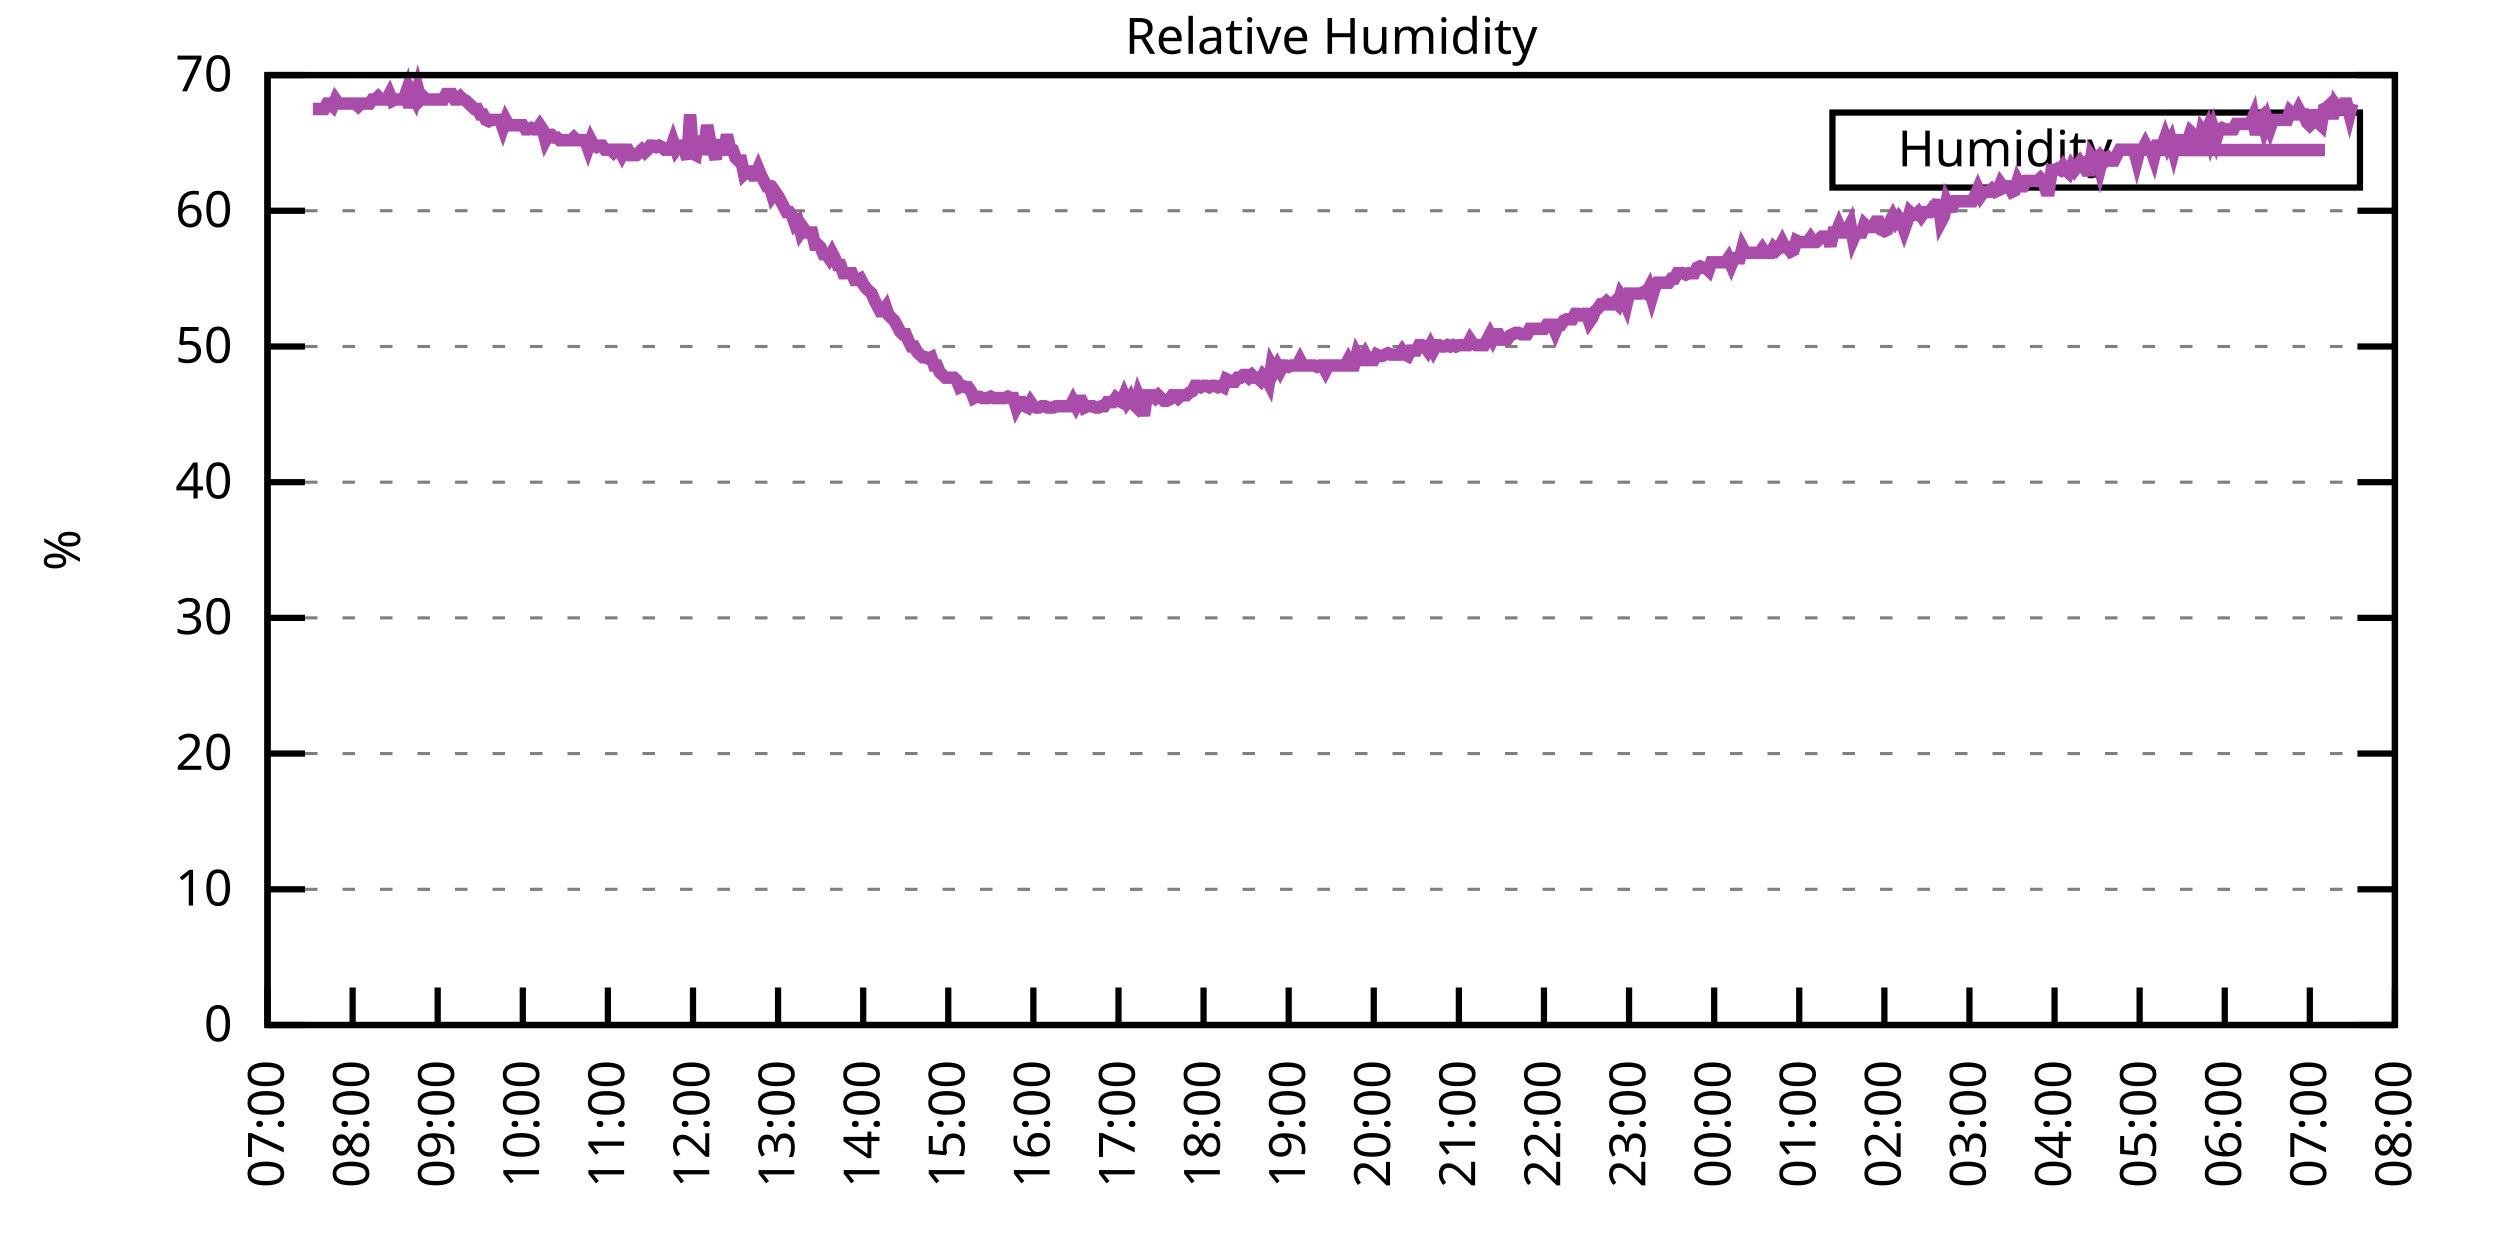
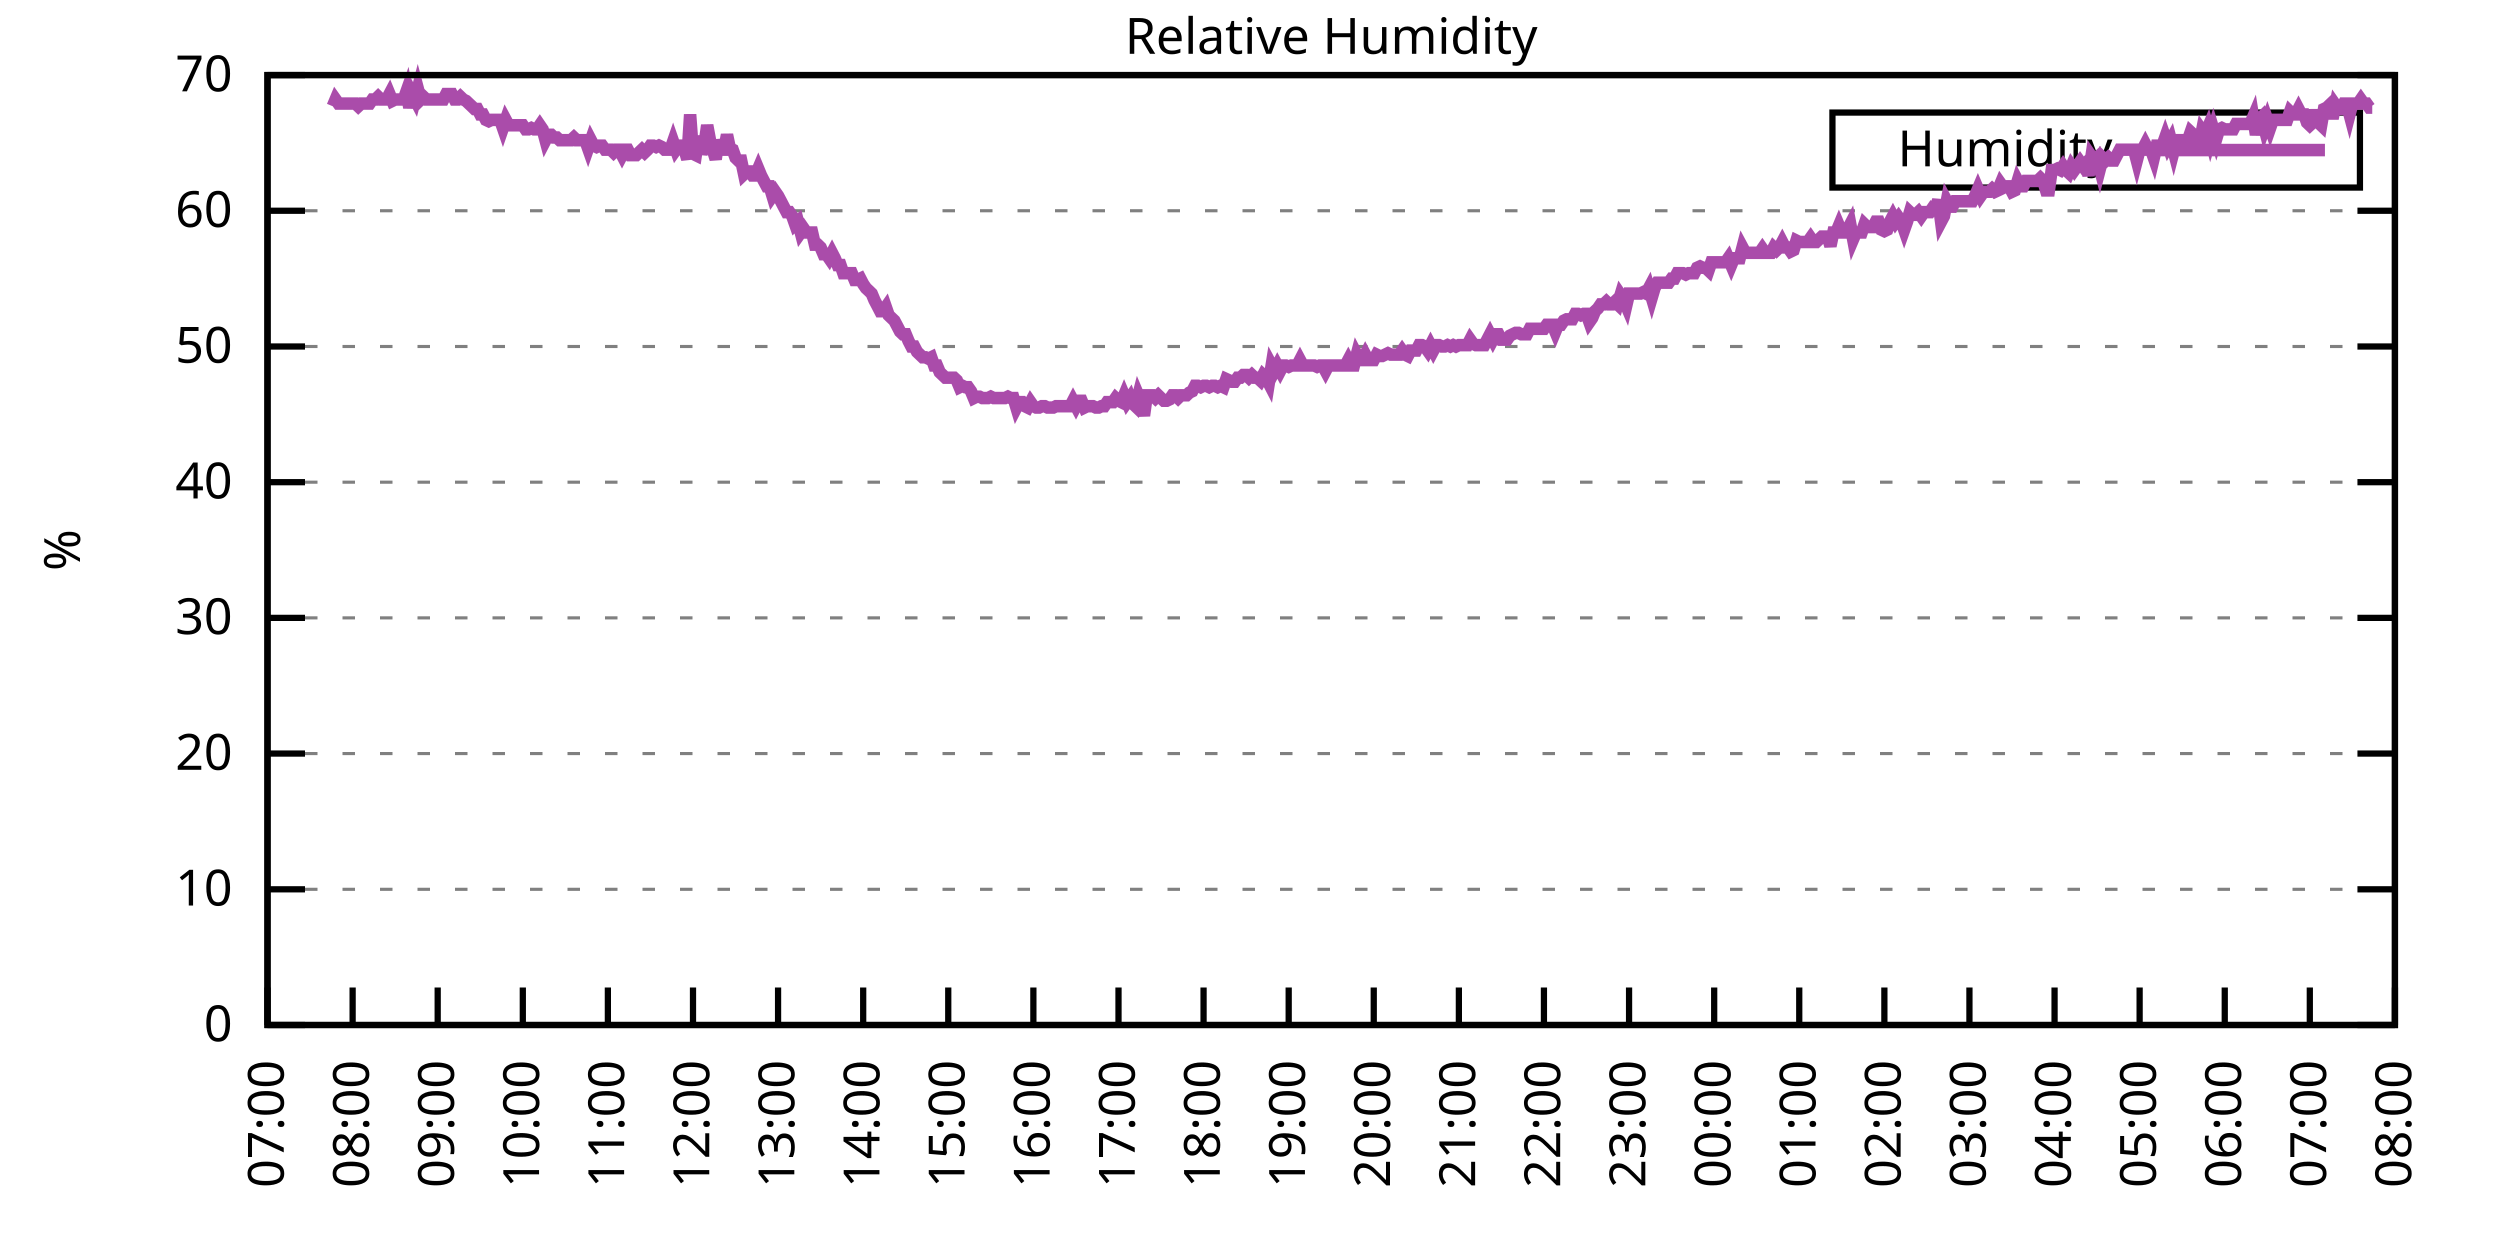
<svg xmlns="http://www.w3.org/2000/svg" xmlns:xlink="http://www.w3.org/1999/xlink" width="400" height="200" viewBox="0 0 400 200">
  <g id="gnuplot_canvas">
    <rect x="0" y="0" width="400" height="200" fill="none" />
    <defs>
      <circle id="gpDot" r="0.5" stroke-width="0.5" stroke="currentColor" />
      <path id="gpPt0" stroke-width="0.333" stroke="currentColor" d="M-1,0 h2 M0,-1 v2" />
      <path id="gpPt1" stroke-width="0.333" stroke="currentColor" d="M-1,-1 L1,1 M1,-1 L-1,1" />
      <path id="gpPt2" stroke-width="0.333" stroke="currentColor" d="M-1,0 L1,0 M0,-1 L0,1 M-1,-1 L1,1 M-1,1 L1,-1" />
      <rect id="gpPt3" stroke-width="0.333" stroke="currentColor" x="-1" y="-1" width="2" height="2" />
      <rect id="gpPt4" stroke-width="0.333" stroke="currentColor" fill="currentColor" x="-1" y="-1" width="2" height="2" />
      <circle id="gpPt5" stroke-width="0.333" stroke="currentColor" cx="0" cy="0" r="1" />
      <use xlink:href="#gpPt5" id="gpPt6" fill="currentColor" stroke="none" />
      <path id="gpPt7" stroke-width="0.333" stroke="currentColor" d="M0,-1.33 L-1.33,0.67 L1.33,0.67 z" />
      <use xlink:href="#gpPt7" id="gpPt8" fill="currentColor" stroke="none" />
      <use xlink:href="#gpPt7" id="gpPt9" stroke="currentColor" transform="rotate(180)" />
      <use xlink:href="#gpPt9" id="gpPt10" fill="currentColor" stroke="none" />
      <use xlink:href="#gpPt3" id="gpPt11" stroke="currentColor" transform="rotate(45)" />
      <use xlink:href="#gpPt11" id="gpPt12" fill="currentColor" stroke="none" />
      <path id="gpPt13" stroke-width="0.333" stroke="currentColor" d="M0,1.330 L1.265,0.411 L0.782,-1.067 L-0.782,-1.076 L-1.265,0.411 z" />
      <use xlink:href="#gpPt13" id="gpPt14" fill="currentColor" stroke="none" />
      <filter id="textbox" filterUnits="objectBoundingBox" x="0" y="0" height="1" width="1">
        <feFlood flood-color="white" flood-opacity="1" result="bgnd" />
        <feComposite in="SourceGraphic" in2="bgnd" operator="atop" />
      </filter>
      <filter id="greybox" filterUnits="objectBoundingBox" x="0" y="0" height="1" width="1">
        <feFlood flood-color="lightgrey" flood-opacity="1" result="grey" />
        <feComposite in="SourceGraphic" in2="grey" operator="atop" />
      </filter>
    </defs>
    <g fill="none" color="white" stroke="currentColor" stroke-width="1.00" stroke-linecap="butt" stroke-linejoin="miter">
</g>
    <g fill="none" color="black" stroke="currentColor" stroke-width="1.00" stroke-linecap="butt" stroke-linejoin="miter">
      <g stroke="none" shape-rendering="crispEdges">
        <polygon fill="rgb(255, 255, 255)" points="42.80,164.00 383.18,164.00 383.18,12.02 42.80,12.02 " />
      </g>
    </g>
    <g fill="none" color="black" stroke="currentColor" stroke-width="1.00" stroke-linecap="butt" stroke-linejoin="miter">
</g>
    <g fill="none" color="black" stroke="black" stroke-width="0.50" stroke-linecap="butt" stroke-linejoin="miter">
</g>
    <g fill="none" color="gray" stroke="currentColor" stroke-width="0.50" stroke-linecap="butt" stroke-linejoin="miter">
      <path stroke="gray" stroke-dasharray="2,4" class="gridline" d="M42.80,164.00 L383.19,164.00  " />
    </g>
    <g fill="none" color="gray" stroke="gray" stroke-width="1.00" stroke-linecap="butt" stroke-linejoin="miter">
</g>
    <g fill="none" color="black" stroke="currentColor" stroke-width="1.00" stroke-linecap="butt" stroke-linejoin="miter">
      <path stroke="black" d="M42.80,164.00 L48.80,164.00 M383.19,164.00 L377.19,164.00  " />
      <g transform="translate(37.20,166.60)" stroke="none" fill="black" font-family="Sans" font-size="8.00" text-anchor="end">
        <text>
          <tspan font-family="Sans"> 0</tspan>
        </text>
      </g>
    </g>
    <g fill="none" color="black" stroke="currentColor" stroke-width="1.00" stroke-linecap="butt" stroke-linejoin="miter">
</g>
    <g fill="none" color="black" stroke="black" stroke-width="0.50" stroke-linecap="butt" stroke-linejoin="miter">
</g>
    <g fill="none" color="gray" stroke="currentColor" stroke-width="0.50" stroke-linecap="butt" stroke-linejoin="miter">
      <path stroke="gray" stroke-dasharray="2,4" class="gridline" d="M42.80,142.29 L383.19,142.29  " />
    </g>
    <g fill="none" color="gray" stroke="gray" stroke-width="1.00" stroke-linecap="butt" stroke-linejoin="miter">
</g>
    <g fill="none" color="black" stroke="currentColor" stroke-width="1.00" stroke-linecap="butt" stroke-linejoin="miter">
      <path stroke="black" d="M42.80,142.29 L48.80,142.29 M383.19,142.29 L377.19,142.29  " />
      <g transform="translate(37.20,144.89)" stroke="none" fill="black" font-family="Sans" font-size="8.00" text-anchor="end">
        <text>
          <tspan font-family="Sans"> 10</tspan>
        </text>
      </g>
    </g>
    <g fill="none" color="black" stroke="currentColor" stroke-width="1.00" stroke-linecap="butt" stroke-linejoin="miter">
</g>
    <g fill="none" color="black" stroke="black" stroke-width="0.50" stroke-linecap="butt" stroke-linejoin="miter">
</g>
    <g fill="none" color="gray" stroke="currentColor" stroke-width="0.50" stroke-linecap="butt" stroke-linejoin="miter">
      <path stroke="gray" stroke-dasharray="2,4" class="gridline" d="M42.80,120.57 L383.19,120.57  " />
    </g>
    <g fill="none" color="gray" stroke="gray" stroke-width="1.00" stroke-linecap="butt" stroke-linejoin="miter">
</g>
    <g fill="none" color="black" stroke="currentColor" stroke-width="1.00" stroke-linecap="butt" stroke-linejoin="miter">
      <path stroke="black" d="M42.80,120.57 L48.80,120.57 M383.19,120.57 L377.19,120.57  " />
      <g transform="translate(37.20,123.17)" stroke="none" fill="black" font-family="Sans" font-size="8.00" text-anchor="end">
        <text>
          <tspan font-family="Sans"> 20</tspan>
        </text>
      </g>
    </g>
    <g fill="none" color="black" stroke="currentColor" stroke-width="1.00" stroke-linecap="butt" stroke-linejoin="miter">
</g>
    <g fill="none" color="black" stroke="black" stroke-width="0.50" stroke-linecap="butt" stroke-linejoin="miter">
</g>
    <g fill="none" color="gray" stroke="currentColor" stroke-width="0.50" stroke-linecap="butt" stroke-linejoin="miter">
      <path stroke="gray" stroke-dasharray="2,4" class="gridline" d="M42.80,98.86 L383.19,98.86  " />
    </g>
    <g fill="none" color="gray" stroke="gray" stroke-width="1.00" stroke-linecap="butt" stroke-linejoin="miter">
</g>
    <g fill="none" color="black" stroke="currentColor" stroke-width="1.00" stroke-linecap="butt" stroke-linejoin="miter">
      <path stroke="black" d="M42.80,98.86 L48.80,98.86 M383.19,98.86 L377.19,98.86  " />
      <g transform="translate(37.20,101.46)" stroke="none" fill="black" font-family="Sans" font-size="8.00" text-anchor="end">
        <text>
          <tspan font-family="Sans"> 30</tspan>
        </text>
      </g>
    </g>
    <g fill="none" color="black" stroke="currentColor" stroke-width="1.00" stroke-linecap="butt" stroke-linejoin="miter">
</g>
    <g fill="none" color="black" stroke="black" stroke-width="0.50" stroke-linecap="butt" stroke-linejoin="miter">
</g>
    <g fill="none" color="gray" stroke="currentColor" stroke-width="0.50" stroke-linecap="butt" stroke-linejoin="miter">
      <path stroke="gray" stroke-dasharray="2,4" class="gridline" d="M42.80,77.15 L383.19,77.15  " />
    </g>
    <g fill="none" color="gray" stroke="gray" stroke-width="1.00" stroke-linecap="butt" stroke-linejoin="miter">
</g>
    <g fill="none" color="black" stroke="currentColor" stroke-width="1.00" stroke-linecap="butt" stroke-linejoin="miter">
      <path stroke="black" d="M42.80,77.15 L48.80,77.15 M383.19,77.15 L377.19,77.15  " />
      <g transform="translate(37.20,79.75)" stroke="none" fill="black" font-family="Sans" font-size="8.00" text-anchor="end">
        <text>
          <tspan font-family="Sans"> 40</tspan>
        </text>
      </g>
    </g>
    <g fill="none" color="black" stroke="currentColor" stroke-width="1.00" stroke-linecap="butt" stroke-linejoin="miter">
</g>
    <g fill="none" color="black" stroke="black" stroke-width="0.50" stroke-linecap="butt" stroke-linejoin="miter">
</g>
    <g fill="none" color="gray" stroke="currentColor" stroke-width="0.50" stroke-linecap="butt" stroke-linejoin="miter">
      <path stroke="gray" stroke-dasharray="2,4" class="gridline" d="M42.80,55.44 L383.19,55.44  " />
    </g>
    <g fill="none" color="gray" stroke="gray" stroke-width="1.00" stroke-linecap="butt" stroke-linejoin="miter">
</g>
    <g fill="none" color="black" stroke="currentColor" stroke-width="1.00" stroke-linecap="butt" stroke-linejoin="miter">
      <path stroke="black" d="M42.80,55.44 L48.80,55.44 M383.19,55.44 L377.19,55.44  " />
      <g transform="translate(37.20,58.04)" stroke="none" fill="black" font-family="Sans" font-size="8.00" text-anchor="end">
        <text>
          <tspan font-family="Sans"> 50</tspan>
        </text>
      </g>
    </g>
    <g fill="none" color="black" stroke="currentColor" stroke-width="1.00" stroke-linecap="butt" stroke-linejoin="miter">
</g>
    <g fill="none" color="black" stroke="black" stroke-width="0.50" stroke-linecap="butt" stroke-linejoin="miter">
</g>
    <g fill="none" color="gray" stroke="currentColor" stroke-width="0.50" stroke-linecap="butt" stroke-linejoin="miter">
      <path stroke="gray" stroke-dasharray="2,4" class="gridline" d="M42.80,33.72 L383.19,33.72  " />
    </g>
    <g fill="none" color="gray" stroke="gray" stroke-width="1.00" stroke-linecap="butt" stroke-linejoin="miter">
</g>
    <g fill="none" color="black" stroke="currentColor" stroke-width="1.00" stroke-linecap="butt" stroke-linejoin="miter">
      <path stroke="black" d="M42.80,33.72 L48.80,33.72 M383.19,33.72 L377.19,33.72  " />
      <g transform="translate(37.20,36.32)" stroke="none" fill="black" font-family="Sans" font-size="8.00" text-anchor="end">
        <text>
          <tspan font-family="Sans"> 60</tspan>
        </text>
      </g>
    </g>
    <g fill="none" color="black" stroke="currentColor" stroke-width="1.00" stroke-linecap="butt" stroke-linejoin="miter">
</g>
    <g fill="none" color="black" stroke="black" stroke-width="0.50" stroke-linecap="butt" stroke-linejoin="miter">
</g>
    <g fill="none" color="gray" stroke="currentColor" stroke-width="0.50" stroke-linecap="butt" stroke-linejoin="miter">
      <path stroke="gray" stroke-dasharray="2,4" class="gridline" d="M42.80,12.01 L383.19,12.01  " />
    </g>
    <g fill="none" color="gray" stroke="gray" stroke-width="1.00" stroke-linecap="butt" stroke-linejoin="miter">
</g>
    <g fill="none" color="black" stroke="currentColor" stroke-width="1.00" stroke-linecap="butt" stroke-linejoin="miter">
      <path stroke="black" d="M42.80,12.01 L48.80,12.01 M383.19,12.01 L377.19,12.01  " />
      <g transform="translate(37.20,14.61)" stroke="none" fill="black" font-family="Sans" font-size="8.00" text-anchor="end">
        <text>
          <tspan font-family="Sans"> 70</tspan>
        </text>
      </g>
    </g>
    <g fill="none" color="black" stroke="currentColor" stroke-width="1.00" stroke-linecap="butt" stroke-linejoin="miter">
      <path stroke="black" d="M42.80,164.00 L42.80,158.00  " />
      <g transform="translate(45.40,169.60) rotate(270.00)" stroke="none" fill="black" font-family="Sans" font-size="8.00" text-anchor="end">
        <text>
          <tspan font-family="Sans">07:00</tspan>
        </text>
      </g>
    </g>
    <g fill="none" color="black" stroke="currentColor" stroke-width="1.00" stroke-linecap="butt" stroke-linejoin="miter">
      <path stroke="black" d="M56.42,164.00 L56.42,158.00  " />
      <g transform="translate(59.02,169.60) rotate(270.00)" stroke="none" fill="black" font-family="Sans" font-size="8.00" text-anchor="end">
        <text>
          <tspan font-family="Sans">08:00</tspan>
        </text>
      </g>
    </g>
    <g fill="none" color="black" stroke="currentColor" stroke-width="1.00" stroke-linecap="butt" stroke-linejoin="miter">
      <path stroke="black" d="M70.03,164.00 L70.03,158.00  " />
      <g transform="translate(72.63,169.60) rotate(270.00)" stroke="none" fill="black" font-family="Sans" font-size="8.00" text-anchor="end">
        <text>
          <tspan font-family="Sans">09:00</tspan>
        </text>
      </g>
    </g>
    <g fill="none" color="black" stroke="currentColor" stroke-width="1.00" stroke-linecap="butt" stroke-linejoin="miter">
      <path stroke="black" d="M83.65,164.00 L83.65,158.00  " />
      <g transform="translate(86.25,169.60) rotate(270.00)" stroke="none" fill="black" font-family="Sans" font-size="8.00" text-anchor="end">
        <text>
          <tspan font-family="Sans">10:00</tspan>
        </text>
      </g>
    </g>
    <g fill="none" color="black" stroke="currentColor" stroke-width="1.00" stroke-linecap="butt" stroke-linejoin="miter">
      <path stroke="black" d="M97.26,164.00 L97.26,158.00  " />
      <g transform="translate(99.86,169.60) rotate(270.00)" stroke="none" fill="black" font-family="Sans" font-size="8.00" text-anchor="end">
        <text>
          <tspan font-family="Sans">11:00</tspan>
        </text>
      </g>
    </g>
    <g fill="none" color="black" stroke="currentColor" stroke-width="1.00" stroke-linecap="butt" stroke-linejoin="miter">
      <path stroke="black" d="M110.88,164.00 L110.88,158.00  " />
      <g transform="translate(113.48,169.60) rotate(270.00)" stroke="none" fill="black" font-family="Sans" font-size="8.00" text-anchor="end">
        <text>
          <tspan font-family="Sans">12:00</tspan>
        </text>
      </g>
    </g>
    <g fill="none" color="black" stroke="currentColor" stroke-width="1.00" stroke-linecap="butt" stroke-linejoin="miter">
      <path stroke="black" d="M124.49,164.00 L124.49,158.00  " />
      <g transform="translate(127.09,169.60) rotate(270.00)" stroke="none" fill="black" font-family="Sans" font-size="8.00" text-anchor="end">
        <text>
          <tspan font-family="Sans">13:00</tspan>
        </text>
      </g>
    </g>
    <g fill="none" color="black" stroke="currentColor" stroke-width="1.00" stroke-linecap="butt" stroke-linejoin="miter">
      <path stroke="black" d="M138.11,164.00 L138.11,158.00  " />
      <g transform="translate(140.71,169.60) rotate(270.00)" stroke="none" fill="black" font-family="Sans" font-size="8.00" text-anchor="end">
        <text>
          <tspan font-family="Sans">14:00</tspan>
        </text>
      </g>
    </g>
    <g fill="none" color="black" stroke="currentColor" stroke-width="1.00" stroke-linecap="butt" stroke-linejoin="miter">
      <path stroke="black" d="M151.72,164.00 L151.72,158.00  " />
      <g transform="translate(154.32,169.60) rotate(270.00)" stroke="none" fill="black" font-family="Sans" font-size="8.00" text-anchor="end">
        <text>
          <tspan font-family="Sans">15:00</tspan>
        </text>
      </g>
    </g>
    <g fill="none" color="black" stroke="currentColor" stroke-width="1.00" stroke-linecap="butt" stroke-linejoin="miter">
      <path stroke="black" d="M165.34,164.00 L165.34,158.00  " />
      <g transform="translate(167.94,169.60) rotate(270.00)" stroke="none" fill="black" font-family="Sans" font-size="8.00" text-anchor="end">
        <text>
          <tspan font-family="Sans">16:00</tspan>
        </text>
      </g>
    </g>
    <g fill="none" color="black" stroke="currentColor" stroke-width="1.00" stroke-linecap="butt" stroke-linejoin="miter">
      <path stroke="black" d="M178.96,164.00 L178.96,158.00  " />
      <g transform="translate(181.56,169.60) rotate(270.00)" stroke="none" fill="black" font-family="Sans" font-size="8.00" text-anchor="end">
        <text>
          <tspan font-family="Sans">17:00</tspan>
        </text>
      </g>
    </g>
    <g fill="none" color="black" stroke="currentColor" stroke-width="1.00" stroke-linecap="butt" stroke-linejoin="miter">
      <path stroke="black" d="M192.57,164.00 L192.57,158.00  " />
      <g transform="translate(195.17,169.60) rotate(270.00)" stroke="none" fill="black" font-family="Sans" font-size="8.00" text-anchor="end">
        <text>
          <tspan font-family="Sans">18:00</tspan>
        </text>
      </g>
    </g>
    <g fill="none" color="black" stroke="currentColor" stroke-width="1.00" stroke-linecap="butt" stroke-linejoin="miter">
      <path stroke="black" d="M206.19,164.00 L206.19,158.00  " />
      <g transform="translate(208.79,169.60) rotate(270.00)" stroke="none" fill="black" font-family="Sans" font-size="8.00" text-anchor="end">
        <text>
          <tspan font-family="Sans">19:00</tspan>
        </text>
      </g>
    </g>
    <g fill="none" color="black" stroke="currentColor" stroke-width="1.00" stroke-linecap="butt" stroke-linejoin="miter">
      <path stroke="black" d="M219.80,164.00 L219.80,158.00  " />
      <g transform="translate(222.40,169.60) rotate(270.00)" stroke="none" fill="black" font-family="Sans" font-size="8.00" text-anchor="end">
        <text>
          <tspan font-family="Sans">20:00</tspan>
        </text>
      </g>
    </g>
    <g fill="none" color="black" stroke="currentColor" stroke-width="1.00" stroke-linecap="butt" stroke-linejoin="miter">
      <path stroke="black" d="M233.42,164.00 L233.42,158.00  " />
      <g transform="translate(236.02,169.60) rotate(270.00)" stroke="none" fill="black" font-family="Sans" font-size="8.00" text-anchor="end">
        <text>
          <tspan font-family="Sans">21:00</tspan>
        </text>
      </g>
    </g>
    <g fill="none" color="black" stroke="currentColor" stroke-width="1.00" stroke-linecap="butt" stroke-linejoin="miter">
      <path stroke="black" d="M247.03,164.00 L247.03,158.00  " />
      <g transform="translate(249.63,169.60) rotate(270.00)" stroke="none" fill="black" font-family="Sans" font-size="8.00" text-anchor="end">
        <text>
          <tspan font-family="Sans">22:00</tspan>
        </text>
      </g>
    </g>
    <g fill="none" color="black" stroke="currentColor" stroke-width="1.00" stroke-linecap="butt" stroke-linejoin="miter">
      <path stroke="black" d="M260.65,164.00 L260.65,158.00  " />
      <g transform="translate(263.25,169.60) rotate(270.00)" stroke="none" fill="black" font-family="Sans" font-size="8.00" text-anchor="end">
        <text>
          <tspan font-family="Sans">23:00</tspan>
        </text>
      </g>
    </g>
    <g fill="none" color="black" stroke="currentColor" stroke-width="1.00" stroke-linecap="butt" stroke-linejoin="miter">
      <path stroke="black" d="M274.27,164.00 L274.27,158.00  " />
      <g transform="translate(276.87,169.60) rotate(270.00)" stroke="none" fill="black" font-family="Sans" font-size="8.00" text-anchor="end">
        <text>
          <tspan font-family="Sans">00:00</tspan>
        </text>
      </g>
    </g>
    <g fill="none" color="black" stroke="currentColor" stroke-width="1.00" stroke-linecap="butt" stroke-linejoin="miter">
      <path stroke="black" d="M287.88,164.00 L287.88,158.00  " />
      <g transform="translate(290.48,169.60) rotate(270.00)" stroke="none" fill="black" font-family="Sans" font-size="8.00" text-anchor="end">
        <text>
          <tspan font-family="Sans">01:00</tspan>
        </text>
      </g>
    </g>
    <g fill="none" color="black" stroke="currentColor" stroke-width="1.00" stroke-linecap="butt" stroke-linejoin="miter">
      <path stroke="black" d="M301.50,164.00 L301.50,158.00  " />
      <g transform="translate(304.10,169.60) rotate(270.00)" stroke="none" fill="black" font-family="Sans" font-size="8.00" text-anchor="end">
        <text>
          <tspan font-family="Sans">02:00</tspan>
        </text>
      </g>
    </g>
    <g fill="none" color="black" stroke="currentColor" stroke-width="1.00" stroke-linecap="butt" stroke-linejoin="miter">
      <path stroke="black" d="M315.11,164.00 L315.11,158.00  " />
      <g transform="translate(317.71,169.60) rotate(270.00)" stroke="none" fill="black" font-family="Sans" font-size="8.00" text-anchor="end">
        <text>
          <tspan font-family="Sans">03:00</tspan>
        </text>
      </g>
    </g>
    <g fill="none" color="black" stroke="currentColor" stroke-width="1.00" stroke-linecap="butt" stroke-linejoin="miter">
      <path stroke="black" d="M328.73,164.00 L328.73,158.00  " />
      <g transform="translate(331.33,169.60) rotate(270.00)" stroke="none" fill="black" font-family="Sans" font-size="8.00" text-anchor="end">
        <text>
          <tspan font-family="Sans">04:00</tspan>
        </text>
      </g>
    </g>
    <g fill="none" color="black" stroke="currentColor" stroke-width="1.00" stroke-linecap="butt" stroke-linejoin="miter">
      <path stroke="black" d="M342.34,164.00 L342.34,158.00  " />
      <g transform="translate(344.94,169.60) rotate(270.00)" stroke="none" fill="black" font-family="Sans" font-size="8.00" text-anchor="end">
        <text>
          <tspan font-family="Sans">05:00</tspan>
        </text>
      </g>
    </g>
    <g fill="none" color="black" stroke="currentColor" stroke-width="1.00" stroke-linecap="butt" stroke-linejoin="miter">
      <path stroke="black" d="M355.96,164.00 L355.96,158.00  " />
      <g transform="translate(358.56,169.60) rotate(270.00)" stroke="none" fill="black" font-family="Sans" font-size="8.00" text-anchor="end">
        <text>
          <tspan font-family="Sans">06:00</tspan>
        </text>
      </g>
    </g>
    <g fill="none" color="black" stroke="currentColor" stroke-width="1.00" stroke-linecap="butt" stroke-linejoin="miter">
      <path stroke="black" d="M369.57,164.00 L369.57,158.00  " />
      <g transform="translate(372.17,169.60) rotate(270.00)" stroke="none" fill="black" font-family="Sans" font-size="8.00" text-anchor="end">
        <text>
          <tspan font-family="Sans">07:00</tspan>
        </text>
      </g>
    </g>
    <g fill="none" color="black" stroke="currentColor" stroke-width="1.00" stroke-linecap="butt" stroke-linejoin="miter">
      <path stroke="black" d="M383.19,164.00 L383.19,158.00  " />
      <g transform="translate(385.79,169.60) rotate(270.00)" stroke="none" fill="black" font-family="Sans" font-size="8.00" text-anchor="end">
        <text>
          <tspan font-family="Sans">08:00</tspan>
        </text>
      </g>
    </g>
    <g fill="none" color="black" stroke="currentColor" stroke-width="1.00" stroke-linecap="butt" stroke-linejoin="miter">
</g>
    <g fill="none" color="black" stroke="currentColor" stroke-width="1.00" stroke-linecap="butt" stroke-linejoin="miter">
      <path stroke="black" d="M42.80,12.01 L42.80,164.00 L383.19,164.00 L383.19,12.01 L42.80,12.01 Z  " />
    </g>
    <g fill="none" color="black" stroke="currentColor" stroke-width="1.00" stroke-linecap="butt" stroke-linejoin="miter">
</g>
    <g fill="none" color="black" stroke="currentColor" stroke-width="1.00" stroke-linecap="butt" stroke-linejoin="miter">
      <path stroke="black" d="M293.19,30.01 L293.19,18.01 L377.59,18.01 L377.59,30.01 L293.19,30.01 Z  " />
    </g>
    <g id="Relative_Humidity_plot_1">
      <g fill="none" color="white" stroke="black" stroke-width="2.00" stroke-linecap="butt" stroke-linejoin="miter">
</g>
      <g fill="none" color="black" stroke="currentColor" stroke-width="2.00" stroke-linecap="butt" stroke-linejoin="miter">
        <g transform="translate(337.99,26.61)" stroke="none" fill="black" font-family="Sans" font-size="8.00" text-anchor="end">
          <text>
            <tspan font-family="Sans">Humidity</tspan>
          </text>
        </g>
      </g>
      <g fill="none" color="black" stroke="currentColor" stroke-width="2.00" stroke-linecap="butt" stroke-linejoin="miter">
-         <path stroke="rgb(170,  76, 170)" d="M343.59,24.01 L371.99,24.01 M50.06,17.44 L50.52,17.44 L50.97,17.44 L51.42,17.44 L51.88,17.44 L52.33,16.57   L52.78,16.57 L53.24,17.00 L53.69,15.92 L54.15,16.57 L54.60,16.57 L55.05,16.57 L55.51,16.57 L55.96,16.57   L56.42,16.57 L56.87,16.57 L57.32,17.00 L57.78,16.57 L58.23,16.57 L58.68,16.57 L59.14,16.57 L59.59,15.92   L60.05,15.92 L60.50,15.48 L60.95,15.92 L61.41,15.92 L61.86,15.92 L62.32,15.05 L62.77,16.14 L63.22,15.92   L63.68,15.92 L64.13,15.92 L64.58,15.92 L65.04,14.62 L65.49,17.22 L65.95,15.05 L66.40,15.92 L66.85,14.18   L67.31,15.92 L67.76,15.48 L68.22,15.92 L68.67,15.92 L69.12,15.92 L69.58,15.92 L70.03,15.92 L70.49,15.92   L70.94,15.92 L71.39,15.05 L71.85,15.05 L72.30,15.05 L72.75,15.92 L73.21,15.92 L73.66,15.48 L74.12,15.92   L74.57,16.14 L75.02,16.57 L75.48,17.00 L75.93,17.44 L76.39,17.44 L76.84,18.31 L77.29,18.31 L77.75,19.18   L78.20,19.39 L78.65,19.18 L79.11,19.18 L79.56,19.18 L80.02,19.18 L80.47,20.48 L80.92,19.18 L81.38,20.04   L81.83,20.04 L82.29,20.04 L82.74,20.04 L83.19,20.04 L83.65,20.04 L84.10,20.70 L84.55,20.70 L85.01,20.48   L85.46,20.70 L85.92,20.70 L86.37,20.04 L86.82,20.70 L87.28,22.43 L87.73,21.56 L88.19,21.56 L88.64,22.00   L89.09,22.00 L89.55,22.43 L90.00,22.43 L90.45,22.43 L90.91,22.43 L91.36,22.43 L91.82,22.00 L92.27,22.43   L92.72,22.43 L93.18,22.43 L93.63,22.43 L94.09,23.73 L94.54,22.43 L94.99,23.30 L95.45,23.52 L95.90,23.30   L96.35,23.30 L96.81,23.95 L97.26,23.95 L97.72,23.95 L98.17,24.39 L98.62,23.95 L99.08,23.95 L99.53,24.82   L99.99,23.95 L100.44,23.95 L100.89,24.82 L101.35,24.82 L101.80,24.82 L102.25,24.39 L102.71,23.95 L103.16,24.39   L103.62,23.95 L104.07,23.30 L104.52,23.30 L104.98,23.52 L105.43,23.30 L105.89,23.52 L106.34,23.95 L106.79,23.95   L107.25,23.95 L107.70,22.65 L108.15,23.95 L108.61,23.30 L109.06,23.30 L109.52,23.95 L109.97,25.47 L110.42,18.31   L110.88,24.60 L111.33,24.82 L111.79,21.78 L112.24,24.60 L112.69,23.30 L113.15,20.04 L113.60,22.43 L114.05,23.95   L114.51,25.47 L114.96,22.43 L115.42,23.95 L115.87,23.95 L116.32,21.56 L116.78,23.73 L117.23,23.95 L117.69,25.25   L118.14,25.69 L118.59,25.69 L119.05,27.86 L119.50,27.43 L119.96,27.43 L120.41,28.08 L120.86,28.08 L121.32,26.99   L121.77,28.08 L122.22,28.95 L122.68,29.81 L123.13,29.81 L123.59,31.33 L124.04,30.68 L124.49,31.33 L124.95,32.20   L125.40,33.07 L125.86,33.94 L126.31,33.94 L126.76,34.59 L127.22,35.89 L127.67,35.46 L128.12,37.20 L128.58,36.55   L129.03,37.20 L129.49,37.20 L129.94,37.20 L130.39,39.15 L130.85,39.15 L131.30,39.59 L131.76,40.67 L132.21,40.67   L132.66,41.32 L133.12,40.45 L133.57,41.32 L134.02,42.41 L134.48,42.41 L134.93,43.71 L135.39,43.71 L135.84,43.71   L136.29,43.71 L136.75,44.80 L137.20,44.80 L137.66,44.58 L138.11,45.45 L138.56,46.10 L139.02,46.53 L139.47,46.97   L139.92,48.05 L140.38,48.92 L140.83,49.79 L141.29,49.79 L141.74,49.14 L142.19,50.44 L142.65,50.88 L143.10,51.31   L143.56,52.18 L144.01,53.05 L144.46,53.48 L144.92,53.48 L145.37,54.57 L145.82,55.44 L146.28,55.44 L146.73,56.30   L147.19,56.74 L147.64,57.17 L148.09,57.17 L148.55,57.39 L149.00,57.17 L149.46,58.48 L149.91,58.48 L150.36,59.56   L150.82,60.00 L151.27,60.43 L151.72,60.43 L152.18,60.43 L152.63,60.43 L153.09,60.86 L153.54,61.95 L153.99,61.73   L154.45,61.95 L154.90,61.95 L155.36,62.60 L155.81,63.69 L156.26,63.47 L156.72,63.47 L157.17,63.69 L157.62,63.69   L158.08,63.69 L158.53,63.47 L158.99,63.69 L159.44,63.69 L159.89,63.69 L160.35,63.69 L160.80,63.69 L161.26,63.47   L161.71,63.69 L162.16,63.69 L162.62,65.21 L163.07,64.34 L163.52,64.34 L163.98,64.99 L164.43,65.21 L164.89,64.34   L165.34,64.99 L165.79,65.21 L166.25,65.21 L166.70,64.99 L167.16,64.99 L167.61,65.21 L168.06,65.21 L168.52,65.21   L168.97,64.99 L169.43,64.99 L169.88,64.99 L170.33,64.99 L170.79,64.99 L171.24,64.99 L171.69,64.12 L172.15,64.99   L172.60,64.12 L173.06,64.12 L173.51,65.21 L173.96,64.99 L174.42,64.99 L174.87,64.99 L175.33,65.21 L175.78,65.21   L176.23,64.99 L176.69,64.99 L177.14,64.34 L177.59,64.34 L178.05,64.34 L178.50,63.69 L178.96,64.12 L179.41,64.34   L179.86,63.25 L180.32,64.34 L180.77,63.69 L181.00,64.34 L181.68,64.99 L182.13,63.25 L182.59,64.34 L183.04,66.51   L183.49,63.25 L183.95,63.25 L184.40,63.25 L184.86,63.69 L185.31,63.25 L185.76,63.69 L186.22,64.12 L186.67,64.12   L187.13,63.90 L187.58,63.25 L188.03,63.25 L188.49,63.69 L188.94,63.25 L189.39,63.25 L189.85,63.25 L190.30,62.82   L190.76,62.60 L191.21,61.73 L191.66,61.73 L192.12,61.95 L192.57,61.73 L193.03,61.73 L193.48,61.95 L193.93,61.73   L194.39,61.73 L194.84,61.95 L195.29,61.73 L195.75,61.95 L196.20,60.65 L196.66,60.86 L197.11,61.08 L197.56,61.08   L198.02,60.43 L198.47,60.43 L198.93,60.00 L199.38,60.00 L199.83,60.43 L200.29,60.00 L200.74,60.43 L201.19,60.43   L201.65,60.86 L202.10,60.00 L202.56,60.43 L203.01,61.30 L203.46,58.48 L203.92,59.34 L204.37,58.48 L204.83,59.34   L205.28,58.48 L205.73,58.48 L206.19,58.69 L206.64,58.48 L207.09,58.48 L207.55,58.48 L208.00,57.61 L208.46,58.48   L208.91,58.48 L209.36,58.48 L209.82,58.48 L210.27,58.48 L210.73,58.69 L211.18,58.48 L211.63,58.48 L212.09,59.34   L212.54,58.48 L213.00,58.48 L213.45,58.48 L213.90,58.48 L214.36,58.48 L214.81,58.48 L215.26,58.48 L215.72,57.61   L216.17,58.48 L216.63,58.48 L217.08,56.74 L217.53,57.61 L217.99,57.61 L218.44,56.74 L218.90,57.61 L219.35,57.61   L219.80,57.61 L220.26,56.74 L220.71,56.96 L221.16,56.96 L221.62,56.74 L222.07,56.52 L222.53,56.74 L222.98,56.74   L223.43,56.74 L223.89,56.74 L224.34,56.09 L224.80,56.74 L225.25,56.96 L225.70,56.09 L226.16,56.09 L226.61,56.09   L227.06,55.22 L227.52,55.22 L227.97,55.44 L228.43,56.09 L228.88,55.22 L229.33,56.09 L229.79,55.22 L230.24,55.22   L230.70,55.44 L231.15,55.44 L231.60,55.22 L232.06,55.44 L232.51,55.22 L232.96,55.44 L233.42,55.22 L233.87,55.22   L234.33,55.22 L234.78,55.22 L235.23,54.35 L235.69,55.00 L236.14,55.22 L236.60,55.22 L237.05,55.22 L237.50,55.22   L237.96,54.35 L238.41,53.48 L238.86,54.35 L239.32,53.48 L239.77,53.48 L240.23,54.35 L240.68,54.35 L241.13,54.35   L241.59,53.70 L242.04,53.48 L242.50,53.26 L242.95,53.26 L243.40,53.48 L244.31,53.48 L244.76,52.61 L245.22,52.61   L245.67,52.61 L246.13,52.61 L246.58,52.61 L247.03,52.61 L247.49,51.96 L247.94,51.96 L248.40,51.96 L248.85,53.05   L249.30,51.96 L249.76,51.96 L250.21,51.31 L250.66,51.09 L251.12,51.09 L251.57,51.09 L252.03,50.22 L252.48,50.22   L252.93,50.44 L253.39,50.22 L253.84,50.22 L254.30,51.53 L254.75,50.88 L255.20,49.79 L255.66,49.36 L256.11,48.70   L256.56,48.70 L257.02,48.27 L257.47,48.70 L257.93,48.70 L258.38,48.27 L258.83,48.70 L259.29,47.18 L259.74,47.84   L260.20,48.92 L260.65,46.97 L261.10,46.97 L261.56,46.97 L262.01,46.97 L262.47,46.97 L262.92,46.75 L263.37,46.97   L263.83,46.10 L264.28,47.62 L264.73,46.10 L265.19,45.23 L265.64,45.23 L266.10,45.23 L266.55,45.23 L267.00,45.23   L267.46,44.58 L267.91,44.58 L268.37,43.71 L268.82,43.71 L269.27,43.71 L269.73,43.93 L270.18,43.71 L270.63,43.71   L271.09,43.71 L271.54,42.84 L272.00,42.63 L272.45,42.84 L272.90,42.84 L273.36,43.28 L273.81,41.97 L274.27,41.97   L274.72,41.97 L275.17,41.97 L275.63,41.97 L276.08,41.97 L276.53,41.32 L276.99,42.41 L277.44,41.32 L277.90,41.32   L278.35,41.32 L278.80,39.59 L279.26,40.45 L279.71,40.45 L280.17,40.45 L280.62,40.45 L281.07,40.45 L281.53,40.45   L281.98,39.80 L282.43,40.45 L282.89,40.45 L283.34,40.45 L283.80,39.59 L284.25,40.02 L284.70,39.59 L285.16,38.72   L285.61,39.59 L286.07,39.59 L286.52,40.24 L286.97,40.02 L287.43,38.50 L287.88,38.72 L288.33,38.72 L288.79,38.72   L289.24,38.72 L289.70,38.07 L290.15,38.72 L290.60,38.72 L291.06,38.28 L291.51,37.85 L291.97,37.85 L292.42,37.85   L292.87,39.37 L293.33,37.20 L293.78,37.20 L294.23,36.11 L294.69,37.20 L295.14,37.20 L295.60,36.76 L296.05,35.89   L296.50,38.28 L296.96,37.20 L297.41,37.20 L297.87,37.20 L298.32,35.89 L298.77,36.33 L299.23,36.33 L299.68,36.33   L300.13,35.46 L300.59,35.46 L301.04,36.76 L301.50,36.98 L301.95,36.76 L302.40,35.46 L302.86,34.59 L303.31,35.46   L303.77,34.81 L304.22,35.46 L304.67,36.76 L305.13,35.46 L305.58,33.94 L306.03,34.37 L306.49,34.37 L306.94,33.94   L307.40,34.59 L307.85,33.94 L308.30,33.94 L308.76,33.94 L309.21,33.29 L309.67,33.51 L310.12,31.99 L310.57,35.46   L311.03,34.59 L311.48,32.20 L311.94,33.07 L312.39,33.07 L312.84,32.20 L313.30,32.20 L313.75,32.20 L314.20,32.20   L314.66,32.20 L315.11,32.20 L315.57,32.20 L316.02,31.33 L316.47,30.25 L316.93,31.33 L317.38,30.68 L317.84,30.68   L318.29,30.68 L318.74,30.25 L319.20,30.68 L319.65,30.47 L320.10,29.38 L320.56,30.03 L321.01,29.81 L321.47,29.81   L321.92,30.68 L322.37,30.47 L322.83,28.95 L323.28,29.81 L323.74,29.81 L324.19,28.95 L324.64,28.95 L325.10,28.95   L325.55,28.95 L326.00,28.95 L326.46,28.51 L326.91,28.95 L327.37,30.47 L327.82,30.47 L328.27,27.21 L328.73,27.21   L329.18,26.99 L329.64,27.21 L330.09,26.56 L330.54,27.21 L331.00,27.64 L331.45,26.56 L331.90,27.21 L332.36,26.56   L332.81,25.91 L333.27,26.56 L333.72,26.12 L334.17,28.08 L334.63,25.04 L335.08,25.69 L335.54,25.25 L335.99,26.99   L336.44,25.25 L336.90,25.69 L337.35,25.25 L337.80,25.69 L338.26,25.69 L338.71,24.82 L339.17,23.95 L339.62,23.95   L340.07,23.95 L340.53,23.95 L340.98,23.95 L341.44,23.95 L341.89,25.69 L342.34,23.95 L342.80,23.95 L343.25,23.08   L343.70,23.95 L344.16,23.95 L344.61,25.25 L345.07,23.30 L345.52,23.30 L345.97,23.30 L346.43,22.00 L346.88,23.30   L347.34,22.43 L347.79,24.17 L348.24,22.43 L348.70,22.43 L349.15,22.43 L349.60,22.43 L350.06,22.43 L350.51,21.13   L350.97,21.56 L351.42,21.56 L351.87,23.30 L352.33,20.91 L352.78,21.56 L353.24,20.48 L353.69,22.22 L354.14,20.70   L354.60,22.22 L355.05,20.70 L355.50,20.48 L355.96,20.70 L356.41,20.70 L356.87,20.70 L357.32,20.70 L357.77,19.83   L358.23,19.83 L358.68,19.83 L359.14,19.83 L359.59,19.83 L360.04,19.83 L360.50,18.74 L360.95,21.56 L361.41,19.18   L361.86,18.74 L362.31,20.48 L362.77,19.18 L363.22,20.48 L363.67,19.18 L364.13,19.18 L364.58,19.18 L365.04,19.18   L365.49,19.18 L365.94,19.18 L366.40,17.87 L366.85,18.31 L367.31,18.31 L367.76,17.44 L368.21,18.31 L368.67,18.31   L369.12,19.61 L369.57,20.04 L370.03,19.61 L370.48,17.66 L370.94,19.61 L371.39,20.04 L371.84,17.44 L372.30,17.22   L372.75,16.79 L373.21,18.96 L373.66,16.79 L374.11,17.44 L374.57,17.44 L375.02,16.57 L375.47,16.57 L375.93,18.31   L376.38,16.57  " />
+         <path stroke="rgb(170,  76, 170)" d="M343.59,24.01 L371.99,24.01 M53.24,17.00 L53.69,15.92 L54.15,16.57 L54.60,16.57 L55.05,16.57 L55.51,16.57   L55.96,16.57 L56.42,16.57 L56.87,16.57 L57.32,17.00 L57.78,16.57 L58.23,16.57 L58.68,16.57 L59.14,16.57   L59.59,15.92 L60.05,15.92 L60.50,15.48 L60.95,15.92 L61.41,15.92 L61.86,15.92 L62.32,15.05 L62.77,16.14   L63.22,15.92 L63.68,15.92 L64.13,15.92 L64.58,15.92 L65.04,14.62 L65.49,17.22 L65.95,15.05 L66.40,15.92   L66.85,14.18 L67.31,15.92 L67.76,15.48 L68.22,15.92 L68.67,15.92 L69.12,15.92 L69.58,15.92 L70.03,15.92   L70.49,15.92 L70.94,15.92 L71.39,15.05 L71.85,15.05 L72.30,15.05 L72.75,15.92 L73.21,15.92 L73.66,15.48   L74.12,15.92 L74.57,16.14 L75.02,16.57 L75.48,17.00 L75.93,17.44 L76.39,17.44 L76.84,18.31 L77.29,18.31   L77.75,19.18 L78.20,19.39 L78.65,19.18 L79.11,19.18 L79.56,19.18 L80.02,19.18 L80.47,20.48 L80.92,19.18   L81.38,20.04 L81.83,20.04 L82.29,20.04 L82.74,20.04 L83.19,20.04 L83.65,20.04 L84.10,20.70 L84.55,20.70   L85.01,20.48 L85.46,20.70 L85.92,20.70 L86.37,20.04 L86.82,20.70 L87.28,22.43 L87.73,21.56 L88.19,21.56   L88.64,22.00 L89.09,22.00 L89.55,22.43 L90.00,22.43 L90.45,22.43 L90.91,22.43 L91.36,22.43 L91.82,22.00   L92.27,22.43 L92.72,22.43 L93.18,22.43 L93.63,22.43 L94.09,23.73 L94.54,22.43 L94.99,23.30 L95.45,23.52   L95.90,23.30 L96.35,23.30 L96.81,23.95 L97.26,23.95 L97.72,23.95 L98.17,24.39 L98.62,23.95 L99.08,23.95   L99.53,24.82 L99.99,23.95 L100.44,23.95 L100.89,24.82 L101.35,24.82 L101.80,24.82 L102.25,24.39 L102.71,23.95   L103.16,24.39 L103.62,23.95 L104.07,23.30 L104.52,23.30 L104.98,23.52 L105.43,23.30 L105.89,23.52 L106.34,23.95   L106.79,23.95 L107.25,23.95 L107.70,22.65 L108.15,23.95 L108.61,23.30 L109.06,23.30 L109.52,23.95 L109.97,25.47   L110.42,18.31 L110.88,24.60 L111.33,24.82 L111.79,21.78 L112.24,24.60 L112.69,23.30 L113.15,20.04 L113.60,22.43   L114.05,23.95 L114.51,25.47 L114.96,22.43 L115.42,23.95 L115.87,23.95 L116.32,21.56 L116.78,23.73 L117.23,23.95   L117.69,25.25 L118.14,25.69 L118.59,25.69 L119.05,27.86 L119.50,27.43 L119.96,27.43 L120.41,28.08 L120.86,28.08   L121.32,26.99 L121.77,28.08 L122.22,28.95 L122.68,29.81 L123.13,29.81 L123.59,31.33 L124.04,30.68 L124.49,31.33   L124.95,32.20 L125.40,33.07 L125.86,33.94 L126.31,33.94 L126.76,34.59 L127.22,35.89 L127.67,35.46 L128.12,37.20   L128.58,36.55 L129.03,37.20 L129.49,37.20 L129.94,37.20 L130.39,39.15 L130.85,39.15 L131.30,39.59 L131.76,40.67   L132.21,40.67 L132.66,41.32 L133.12,40.45 L133.57,41.32 L134.02,42.41 L134.48,42.41 L134.93,43.71 L135.39,43.71   L135.84,43.71 L136.29,43.71 L136.75,44.80 L137.20,44.80 L137.66,44.58 L138.11,45.45 L138.56,46.10 L139.02,46.53   L139.47,46.97 L139.92,48.05 L140.38,48.92 L140.83,49.79 L141.29,49.79 L141.74,49.14 L142.19,50.44 L142.65,50.88   L143.10,51.31 L143.56,52.18 L144.01,53.05 L144.46,53.48 L144.92,53.48 L145.37,54.57 L145.82,55.44 L146.28,55.44   L146.73,56.30 L147.19,56.74 L147.64,57.17 L148.09,57.17 L148.55,57.39 L149.00,57.17 L149.46,58.48 L149.91,58.48   L150.36,59.56 L150.82,60.00 L151.27,60.43 L151.72,60.43 L152.18,60.43 L152.63,60.43 L153.09,60.86 L153.54,61.95   L153.99,61.73 L154.45,61.95 L154.90,61.95 L155.36,62.60 L155.81,63.69 L156.26,63.47 L156.72,63.47 L157.17,63.69   L157.62,63.69 L158.08,63.69 L158.53,63.47 L158.99,63.69 L159.44,63.69 L159.89,63.69 L160.35,63.69 L160.80,63.69   L161.26,63.47 L161.71,63.69 L162.16,63.69 L162.62,65.21 L163.07,64.34 L163.52,64.34 L163.98,64.99 L164.43,65.21   L164.89,64.34 L165.34,64.99 L165.79,65.21 L166.25,65.21 L166.70,64.99 L167.16,64.99 L167.61,65.21 L168.06,65.21   L168.52,65.21 L168.97,64.99 L169.43,64.99 L169.88,64.99 L170.33,64.99 L170.79,64.99 L171.24,64.99 L171.69,64.12   L172.15,64.99 L172.60,64.12 L173.06,64.12 L173.51,65.21 L173.96,64.99 L174.42,64.99 L174.87,64.99 L175.33,65.21   L175.78,65.21 L176.23,64.99 L176.69,64.99 L177.14,64.34 L177.59,64.34 L178.05,64.34 L178.50,63.69 L178.96,64.12   L179.41,64.34 L179.86,63.25 L180.32,64.34 L180.77,63.69 L181.00,64.34 L181.68,64.99 L182.13,63.25 L182.59,64.34   L183.04,66.51 L183.49,63.25 L183.95,63.25 L184.40,63.25 L184.86,63.69 L185.31,63.25 L185.76,63.69 L186.22,64.12   L186.67,64.12 L187.13,63.90 L187.58,63.25 L188.03,63.25 L188.49,63.69 L188.94,63.25 L189.39,63.25 L189.85,63.25   L190.30,62.82 L190.76,62.60 L191.21,61.73 L191.66,61.73 L192.12,61.95 L192.57,61.73 L193.03,61.73 L193.48,61.95   L193.93,61.73 L194.39,61.73 L194.84,61.95 L195.29,61.73 L195.75,61.95 L196.20,60.65 L196.66,60.86 L197.11,61.08   L197.56,61.08 L198.02,60.43 L198.47,60.43 L198.93,60.00 L199.38,60.00 L199.83,60.43 L200.29,60.00 L200.74,60.43   L201.19,60.43 L201.65,60.86 L202.10,60.00 L202.56,60.43 L203.01,61.30 L203.46,58.48 L203.92,59.34 L204.37,58.48   L204.83,59.34 L205.28,58.48 L205.73,58.48 L206.19,58.69 L206.64,58.48 L207.09,58.48 L207.55,58.48 L208.00,57.61   L208.46,58.48 L208.91,58.48 L209.36,58.48 L209.82,58.48 L210.27,58.48 L210.73,58.69 L211.18,58.48 L211.63,58.48   L212.09,59.34 L212.54,58.48 L213.00,58.48 L213.45,58.48 L213.90,58.48 L214.36,58.48 L214.81,58.48 L215.26,58.48   L215.72,57.61 L216.17,58.48 L216.63,58.48 L217.08,56.74 L217.53,57.61 L217.99,57.61 L218.44,56.74 L218.90,57.61   L219.35,57.61 L219.80,57.61 L220.26,56.74 L220.71,56.96 L221.16,56.96 L221.62,56.74 L222.07,56.52 L222.53,56.74   L222.98,56.74 L223.43,56.74 L223.89,56.74 L224.34,56.09 L224.80,56.74 L225.25,56.96 L225.70,56.09 L226.16,56.09   L226.61,56.09 L227.06,55.22 L227.52,55.22 L227.97,55.44 L228.43,56.09 L228.88,55.22 L229.33,56.09 L229.79,55.22   L230.24,55.22 L230.70,55.44 L231.15,55.44 L231.60,55.22 L232.06,55.44 L232.51,55.22 L232.96,55.44 L233.42,55.22   L233.87,55.22 L234.33,55.22 L234.78,55.22 L235.23,54.35 L235.69,55.00 L236.14,55.22 L236.60,55.22 L237.05,55.22   L237.50,55.22 L237.96,54.35 L238.41,53.48 L238.86,54.35 L239.32,53.48 L239.77,53.48 L240.23,54.35 L240.68,54.35   L241.13,54.35 L241.59,53.70 L242.04,53.48 L242.50,53.26 L242.95,53.26 L243.40,53.48 L244.31,53.48 L244.76,52.61   L245.22,52.61 L245.67,52.61 L246.13,52.61 L246.58,52.61 L247.03,52.61 L247.49,51.96 L247.94,51.96 L248.40,51.96   L248.85,53.05 L249.30,51.96 L249.76,51.96 L250.21,51.31 L250.66,51.09 L251.12,51.09 L251.57,51.09 L252.03,50.22   L252.48,50.22 L252.93,50.44 L253.39,50.22 L253.84,50.22 L254.30,51.53 L254.75,50.88 L255.20,49.79 L255.66,49.36   L256.11,48.70 L256.56,48.70 L257.02,48.27 L257.47,48.70 L257.93,48.70 L258.38,48.27 L258.83,48.70 L259.29,47.18   L259.74,47.84 L260.20,48.92 L260.65,46.97 L261.10,46.97 L261.56,46.97 L262.01,46.97 L262.47,46.97 L262.92,46.75   L263.37,46.97 L263.83,46.10 L264.28,47.62 L264.73,46.10 L265.19,45.23 L265.64,45.23 L266.10,45.23 L266.55,45.23   L267.00,45.23 L267.46,44.58 L267.91,44.58 L268.37,43.71 L268.82,43.71 L269.27,43.71 L269.73,43.93 L270.18,43.71   L270.63,43.71 L271.09,43.71 L271.54,42.84 L272.00,42.63 L272.45,42.84 L272.90,42.84 L273.36,43.28 L273.81,41.97   L274.27,41.97 L274.72,41.97 L275.17,41.97 L275.63,41.97 L276.08,41.97 L276.53,41.32 L276.99,42.41 L277.44,41.32   L277.90,41.32 L278.35,41.32 L278.80,39.59 L279.26,40.45 L279.71,40.45 L280.17,40.45 L280.62,40.45 L281.07,40.45   L281.53,40.45 L281.98,39.80 L282.43,40.45 L282.89,40.45 L283.34,40.45 L283.80,39.59 L284.25,40.02 L284.70,39.59   L285.16,38.72 L285.61,39.59 L286.07,39.59 L286.52,40.24 L286.97,40.02 L287.43,38.50 L287.88,38.72 L288.33,38.72   L288.79,38.72 L289.24,38.72 L289.70,38.07 L290.15,38.72 L290.60,38.72 L291.06,38.28 L291.51,37.85 L291.97,37.85   L292.42,37.85 L292.87,39.37 L293.33,37.20 L293.78,37.20 L294.23,36.11 L294.69,37.20 L295.14,37.20 L295.60,36.76   L296.05,35.89 L296.50,38.28 L296.96,37.20 L297.41,37.20 L297.87,37.20 L298.32,35.89 L298.77,36.33 L299.23,36.33   L299.68,36.33 L300.13,35.46 L300.59,35.46 L301.04,36.76 L301.50,36.98 L301.95,36.76 L302.40,35.46 L302.86,34.59   L303.31,35.46 L303.77,34.81 L304.22,35.46 L304.67,36.76 L305.13,35.46 L305.58,33.94 L306.03,34.37 L306.49,34.37   L306.94,33.94 L307.40,34.59 L307.85,33.94 L308.30,33.94 L308.76,33.94 L309.21,33.29 L309.67,33.51 L310.12,31.99   L310.57,35.46 L311.03,34.59 L311.48,32.20 L311.94,33.07 L312.39,33.07 L312.84,32.20 L313.30,32.20 L313.75,32.20   L314.20,32.20 L314.66,32.20 L315.11,32.20 L315.57,32.20 L316.02,31.33 L316.47,30.25 L316.93,31.33 L317.38,30.68   L317.84,30.68 L318.29,30.68 L318.74,30.25 L319.20,30.68 L319.65,30.47 L320.10,29.38 L320.56,30.03 L321.01,29.81   L321.47,29.81 L321.92,30.68 L322.37,30.47 L322.83,28.95 L323.28,29.81 L323.74,29.81 L324.19,28.95 L324.64,28.95   L325.10,28.95 L325.55,28.95 L326.00,28.95 L326.46,28.51 L326.91,28.95 L327.37,30.47 L327.82,30.47 L328.27,27.21   L328.73,27.21 L329.18,26.99 L329.64,27.21 L330.09,26.56 L330.54,27.21 L331.00,27.64 L331.45,26.56 L331.90,27.21   L332.36,26.56 L332.81,25.91 L333.27,26.56 L333.72,26.12 L334.17,28.08 L334.63,25.04 L335.08,25.69 L335.54,25.25   L335.99,26.99 L336.44,25.25 L336.90,25.69 L337.35,25.25 L337.80,25.69 L338.26,25.69 L338.71,24.82 L339.17,23.95   L339.62,23.95 L340.07,23.95 L340.53,23.95 L340.98,23.95 L341.44,23.95 L341.89,25.69 L342.34,23.95 L342.80,23.95   L343.25,23.08 L343.70,23.95 L344.16,23.95 L344.61,25.25 L345.07,23.30 L345.52,23.30 L345.97,23.30 L346.43,22.00   L346.88,23.30 L347.34,22.43 L347.79,24.17 L348.24,22.43 L348.70,22.43 L349.15,22.43 L349.60,22.43 L350.06,22.43   L350.51,21.13 L350.97,21.56 L351.42,21.56 L351.87,23.30 L352.33,20.91 L352.78,21.56 L353.24,20.48 L353.69,22.22   L354.14,20.70 L354.60,22.22 L355.05,20.70 L355.50,20.48 L355.96,20.70 L356.41,20.70 L356.87,20.70 L357.32,20.70   L357.77,19.83 L358.23,19.83 L358.68,19.83 L359.14,19.83 L359.59,19.83 L360.04,19.83 L360.50,18.74 L360.95,21.56   L361.41,19.18 L361.86,18.74 L362.31,20.48 L362.77,19.18 L363.22,20.48 L363.67,19.18 L364.13,19.18 L364.58,19.18   L365.04,19.18 L365.49,19.18 L365.94,19.18 L366.40,17.87 L366.85,18.31 L367.31,18.31 L367.76,17.44 L368.21,18.31   L368.67,18.31 L369.12,19.61 L369.57,20.04 L370.03,19.61 L370.48,17.66 L370.94,19.61 L371.39,20.04 L371.84,17.44   L372.30,17.22 L372.75,16.79 L373.21,18.96 L373.66,16.79 L374.11,17.44 L374.57,17.44 L375.02,16.57 L375.47,16.57   L375.93,18.31 L376.38,16.57 L376.84,16.57 L377.29,16.57 L377.74,15.92 L378.20,16.57 L378.65,16.57 L379.11,17.22   L379.56,17.22  " />
      </g>
    </g>
    <g fill="none" color="black" stroke="currentColor" stroke-width="2.00" stroke-linecap="butt" stroke-linejoin="miter">
</g>
    <g fill="none" color="black" stroke="black" stroke-width="1.00" stroke-linecap="butt" stroke-linejoin="miter">
</g>
    <g fill="none" color="black" stroke="currentColor" stroke-width="1.00" stroke-linecap="butt" stroke-linejoin="miter">
      <path stroke="black" d="M42.80,12.01 L42.80,164.00 L383.19,164.00 L383.19,12.01 L42.80,12.01 Z  " />
      <g transform="translate(12.80,88.01) rotate(270.00)" stroke="none" fill="black" font-family="Sans" font-size="8.00" text-anchor="middle">
        <text>
          <tspan font-family="Sans">%</tspan>
        </text>
      </g>
    </g>
    <g fill="none" color="black" stroke="currentColor" stroke-width="1.00" stroke-linecap="butt" stroke-linejoin="miter">
</g>
    <g fill="none" color="black" stroke="currentColor" stroke-width="1.00" stroke-linecap="butt" stroke-linejoin="miter">
      <g transform="translate(212.99,8.61)" stroke="none" fill="black" font-family="Sans" font-size="8.00" text-anchor="middle">
        <text>
          <tspan font-family="Sans">Relative Humidity</tspan>
        </text>
      </g>
    </g>
    <g fill="none" color="black" stroke="currentColor" stroke-width="1.00" stroke-linecap="butt" stroke-linejoin="miter">
</g>
  </g>
</svg>
